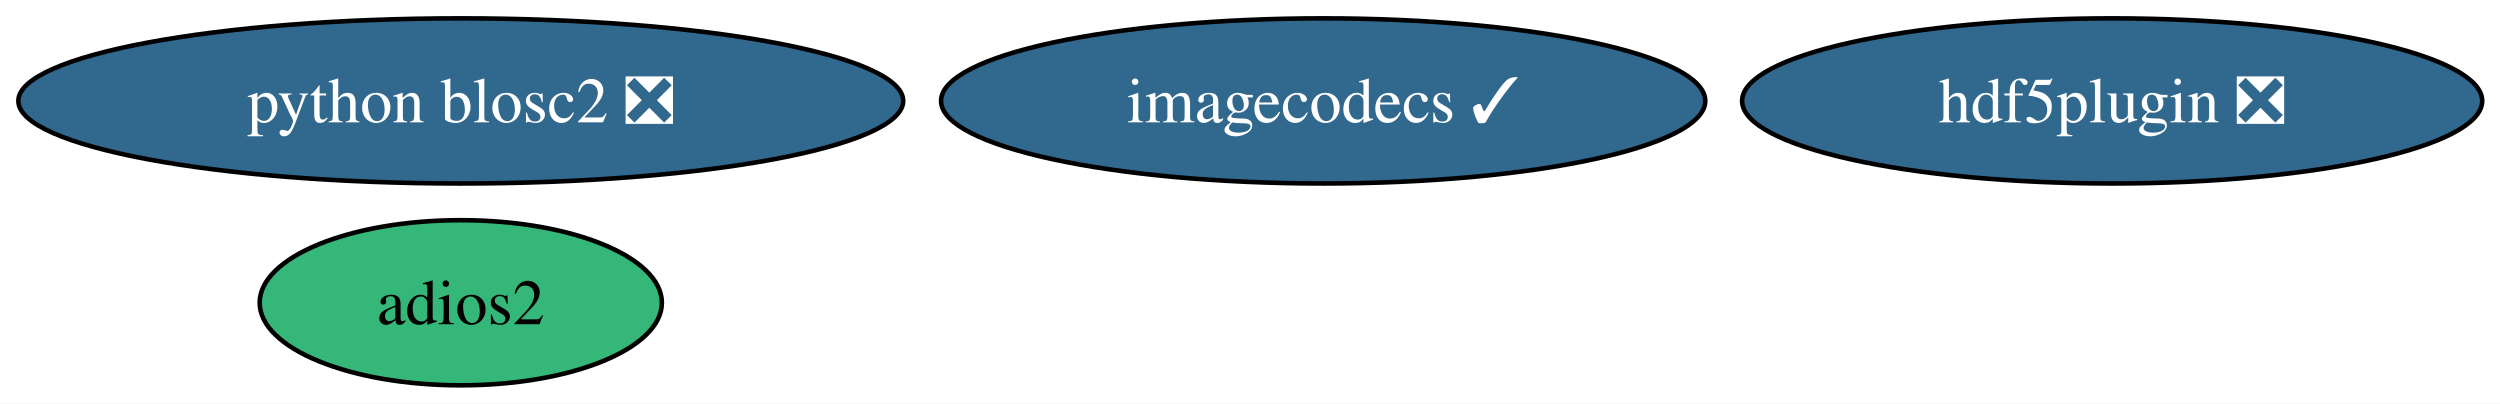
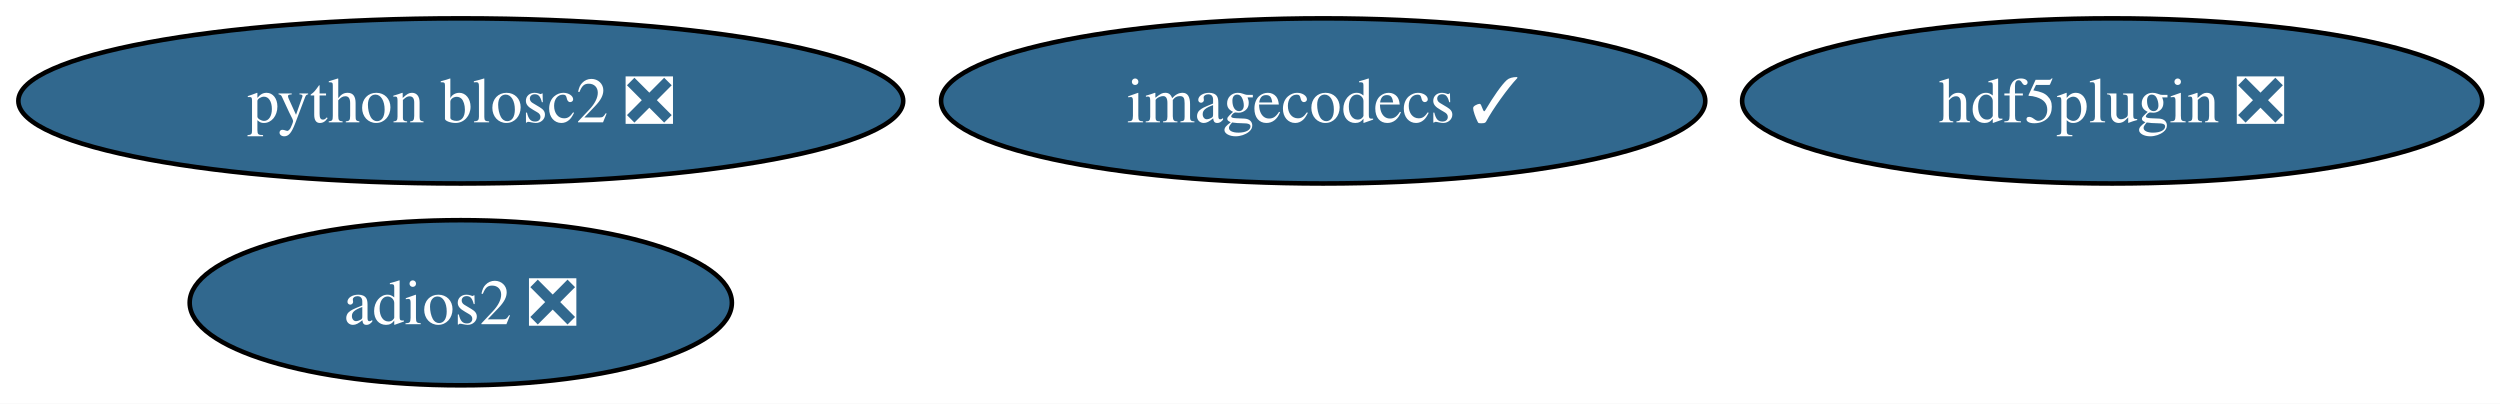
<svg xmlns="http://www.w3.org/2000/svg" xmlns:xlink="http://www.w3.org/1999/xlink" width="545pt" height="88pt" viewBox="0.00 0.00 545.00 88.00">
  <g id="graph0" class="graph" transform="scale(1 1) rotate(0) translate(4 84)">
    <polygon fill="white" stroke="none" points="-4,4 -4,-84 541.12,-84 541.12,4 -4,4" />
    <g id="node1" class="node">
      <g id="a_node1">
-         <a xlink:href="https://github.com/conda-forge/adios2-feedstock" xlink:title="adios2">
-           <ellipse fill="#35b779" stroke="black" cx="96.45" cy="-18" rx="43.84" ry="18" />
-           <text xml:space="preserve" text-anchor="middle" x="96.45" y="-13.32" font-family="Times,serif" font-size="14.00">adios2</text>
+         <a xlink:href="https://github.com/conda-forge/adios2-feedstock/pull/125" xlink:title="adios2 ❎">
+           <ellipse fill="#31688e" stroke="black" cx="96.45" cy="-18" rx="59.1" ry="18" />
+           <text xml:space="preserve" text-anchor="middle" x="96.45" y="-13.32" font-family="Times,serif" font-size="14.00" fill="white">adios2 ❎</text>
        </a>
      </g>
    </g>
    <g id="node2" class="node">
      <g id="a_node2">
        <a xlink:href="https://github.com/conda-forge/hdf5plugin-feedstock/pull/69" xlink:title="hdf5plugin ❎">
          <ellipse fill="#31688e" stroke="black" cx="456.45" cy="-62" rx="80.67" ry="18" />
          <text xml:space="preserve" text-anchor="middle" x="456.45" y="-57.33" font-family="Times,serif" font-size="14.00" fill="white">hdf5plugin ❎</text>
        </a>
      </g>
    </g>
    <g id="node3" class="node">
      <g id="a_node3">
        <a xlink:href="https://github.com/conda-forge/imagecodecs-feedstock/pull/138" xlink:title="imagecodecs ✓">
          <ellipse fill="#31688e" stroke="black" cx="284.45" cy="-62" rx="83.3" ry="18" />
          <text xml:space="preserve" text-anchor="middle" x="284.45" y="-57.33" font-family="Times,serif" font-size="14.00" fill="white">imagecodecs ✓</text>
        </a>
      </g>
    </g>
    <g id="node4" class="node">
      <g id="a_node4">
        <a xlink:href="https://github.com/conda-forge/python-blosc2-feedstock/pull/56" xlink:title="python blosc2 ❎">
          <ellipse fill="#31688e" stroke="black" cx="96.45" cy="-62" rx="96.45" ry="18" />
          <text xml:space="preserve" text-anchor="middle" x="96.45" y="-57.33" font-family="Times,serif" font-size="14.00" fill="white">python blosc2 ❎</text>
        </a>
      </g>
    </g>
  </g>
</svg>
